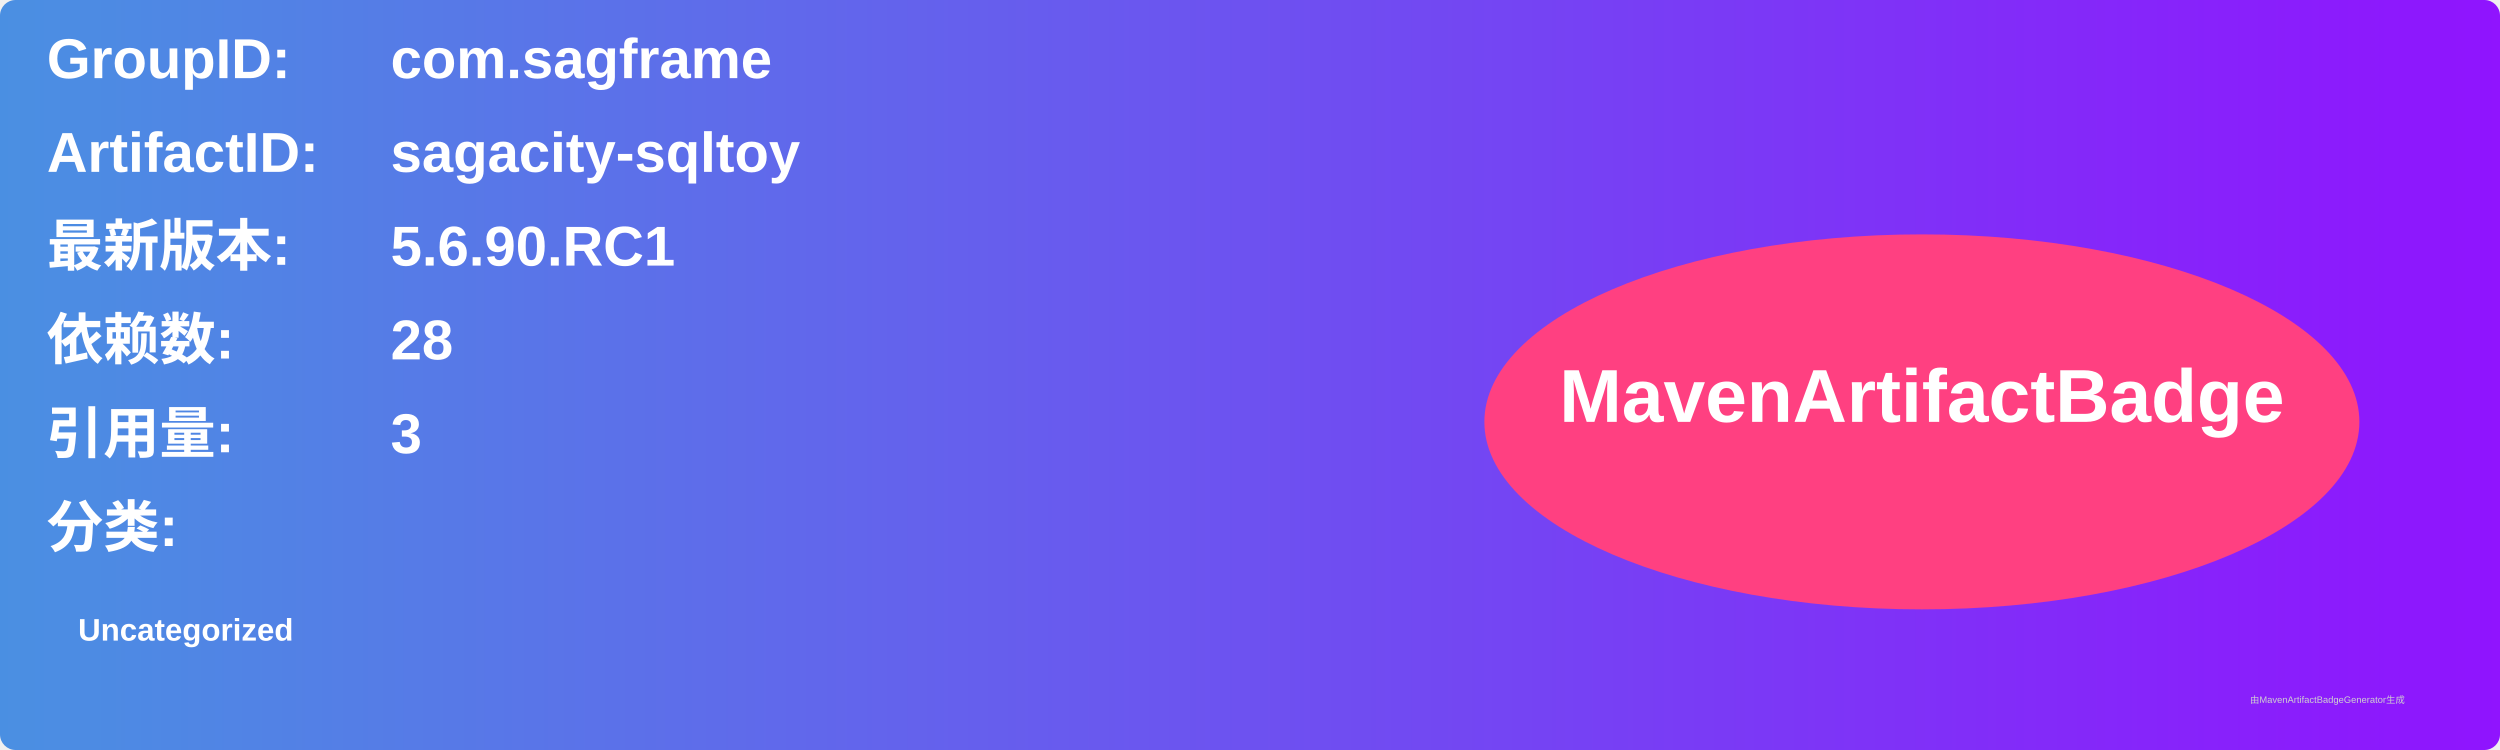
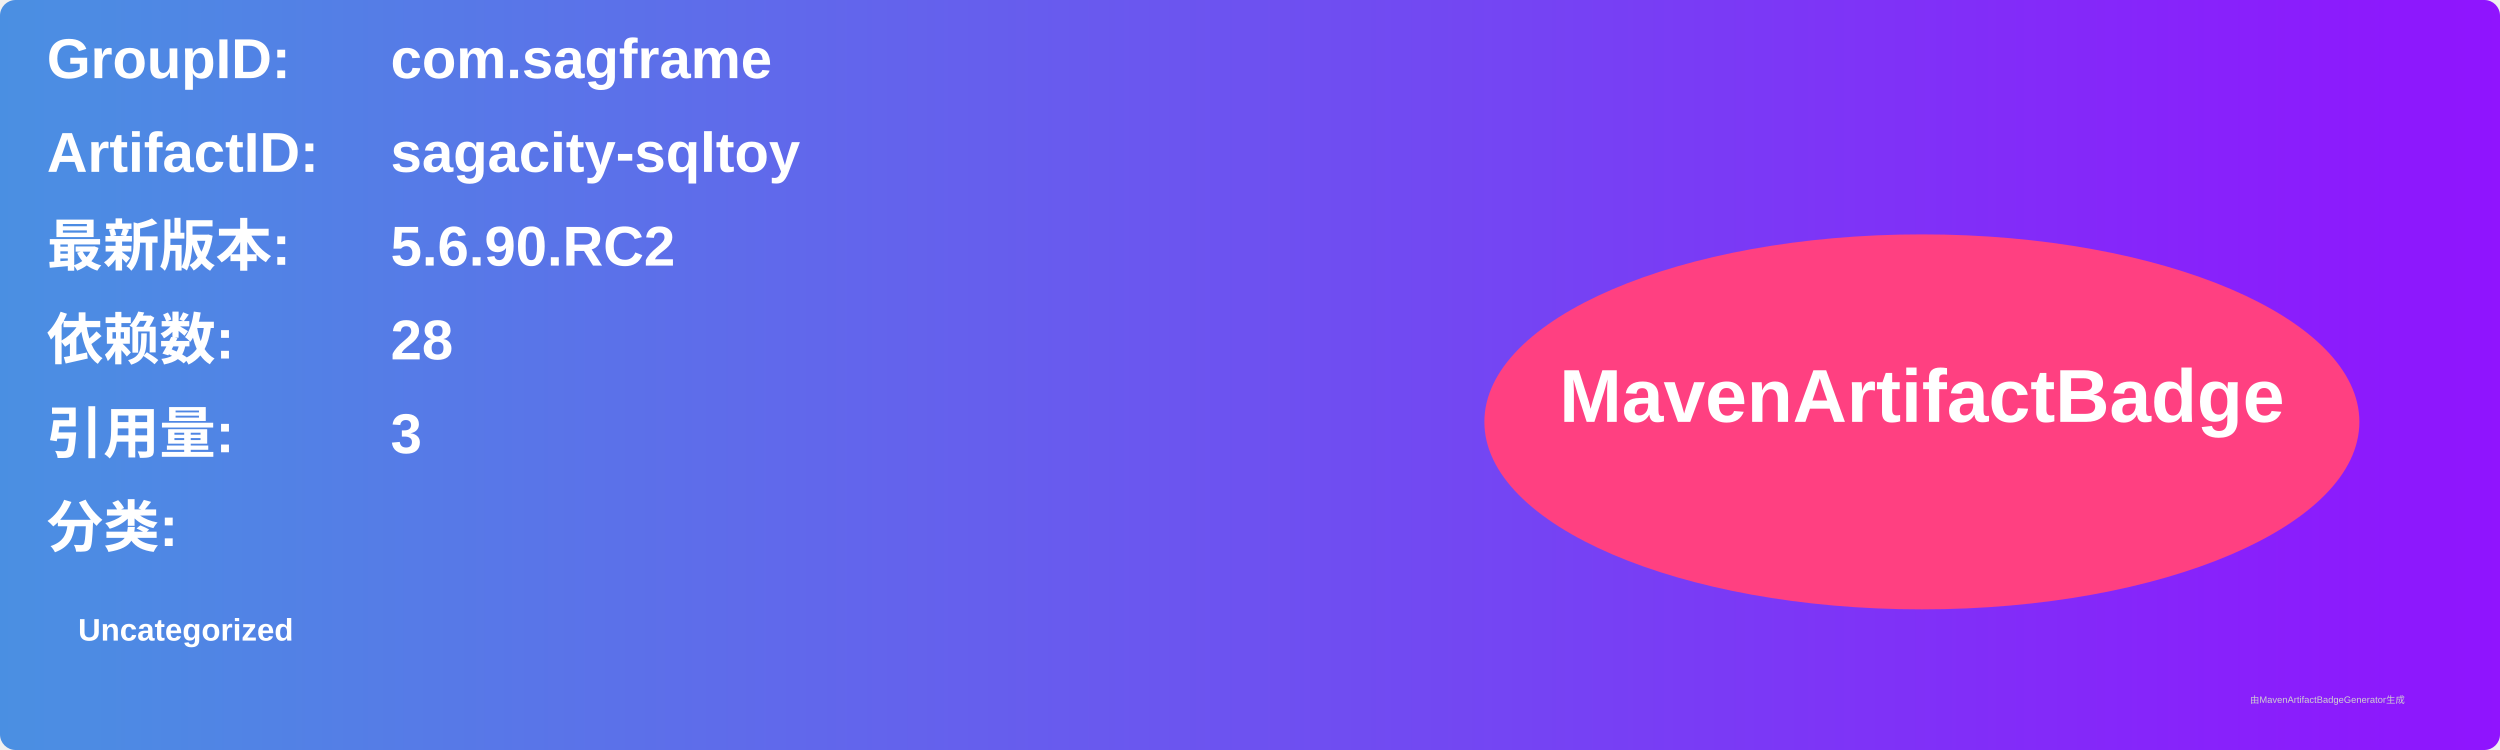
<svg xmlns="http://www.w3.org/2000/svg" width="800" height="240" viewBox="0 0 800 240">
  <linearGradient id="grad" x1="0%" y1="0%" x2="100%" y2="0%">
    <stop offset="0%" stop-color="#4a90e2" />
    <stop offset="100%" stop-color="#9013fe" />
  </linearGradient>
  <rect width="100%" height="100%" rx="5" ry="5" fill="url(#grad)" />
  <g transform="translate(15, 15)">
    <text x="0" y="10" font-family="Arial" font-size="18" fill="white" font-weight="bold" width="260">GroupID:</text>
    <text x="110" y="10" font-family="Arial" font-size="18" fill="white" font-weight="bold" width="460">com.sagframe</text>
    <text x="0" y="40" font-family="Arial" font-size="18" fill="white" font-weight="bold" width="260">ArtifactID:</text>
    <text x="110" y="40" font-family="Arial" font-size="18" fill="white" font-weight="bold" width="460">sagacity-sqltoy</text>
    <text x="0" y="70" font-family="Arial" font-size="18" fill="white" font-weight="bold">最新版本:</text>
    <text x="110" y="70" font-family="Arial" font-size="18" fill="white" font-weight="bold">
-       <tspan font-weight="bold">5.6.90.RC1</tspan>
+       <tspan font-weight="bold">5.6.90.RC2</tspan>
    </text>
    <text x="0" y="100" font-family="Arial" font-size="18" fill="white" font-weight="bold">依赖数: </text>
    <text x="110" y="100" font-family="Arial" font-size="18" fill="white">
      <tspan font-weight="bold">28</tspan>
    </text>
    <text x="0" y="130" font-family="Arial" font-size="18" fill="white" font-weight="bold">引用量: </text>
    <text x="110" y="130" font-family="Arial" font-size="18" fill="white">
      <tspan font-weight="bold">3</tspan>
    </text>
    <text x="0" y="160" font-family="Arial" font-size="18" fill="white" font-weight="bold">分类:</text>
    <text x="10" y="190" font-family="Arial" font-size="10" fill="white">
      <tspan font-weight="bold">Uncategorized</tspan>
    </text>
    <ellipse cx="600" cy="120" rx="140" ry="60" fill="#ff4081" />
    <text x="600" y="120" text-anchor="middle" font-family="Arial" font-size="24" fill="white" font-weight="bold">MavenArtifactBadge</text>
  </g>
  <text x="720" y="225" font-family="Arial" font-size="3" fill="#d0d0d0">由MavenArtifactBadgeGenerator生成</text>
</svg>
